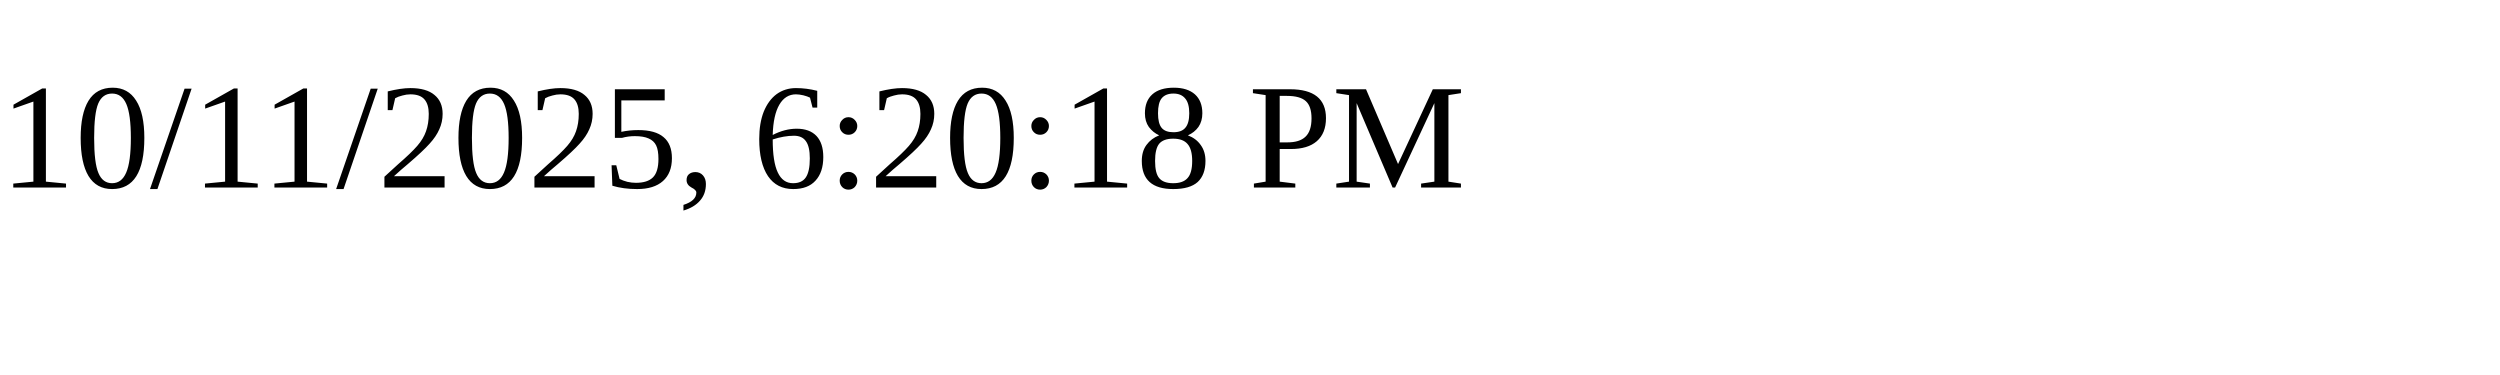
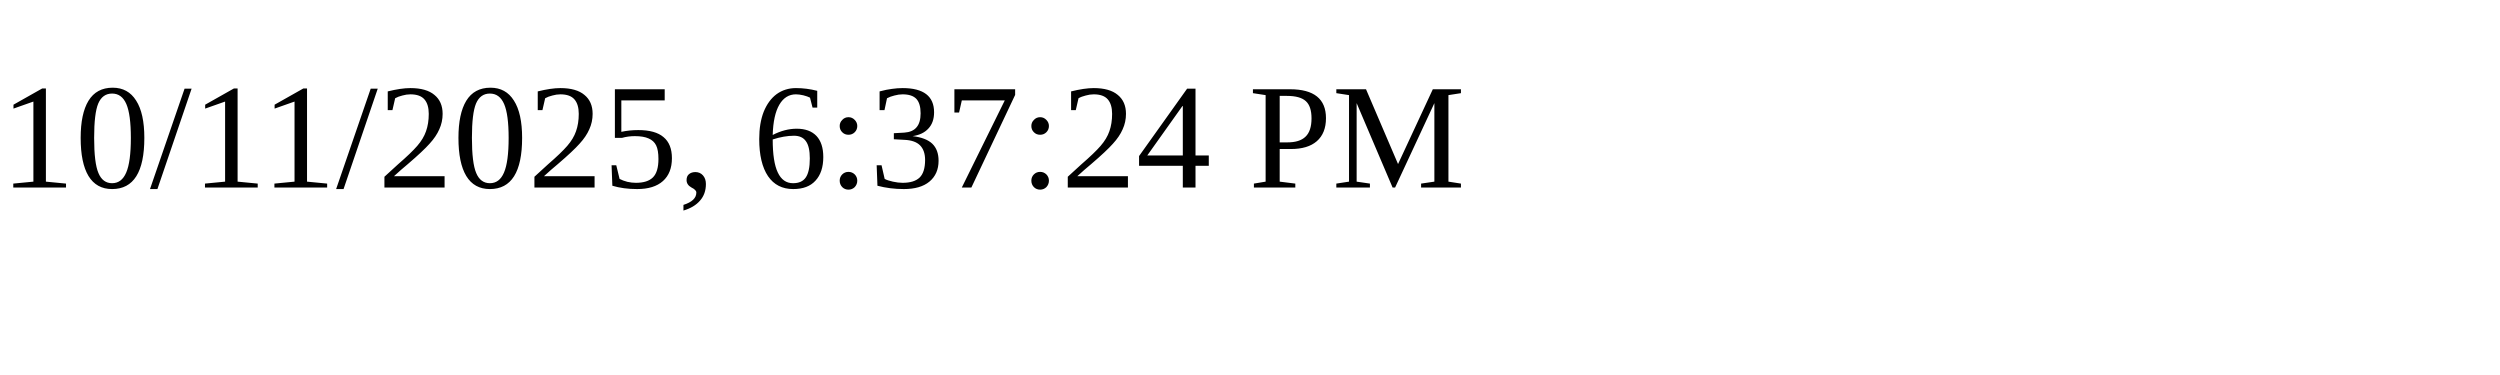
<svg xmlns="http://www.w3.org/2000/svg" height="30" width="200">
-   <text x="0" y="15">10/11/2025, 6:20:18 PM</text>
+   <text x="0" y="15">10/11/2025, 6:37:24 PM</text>
</svg>
